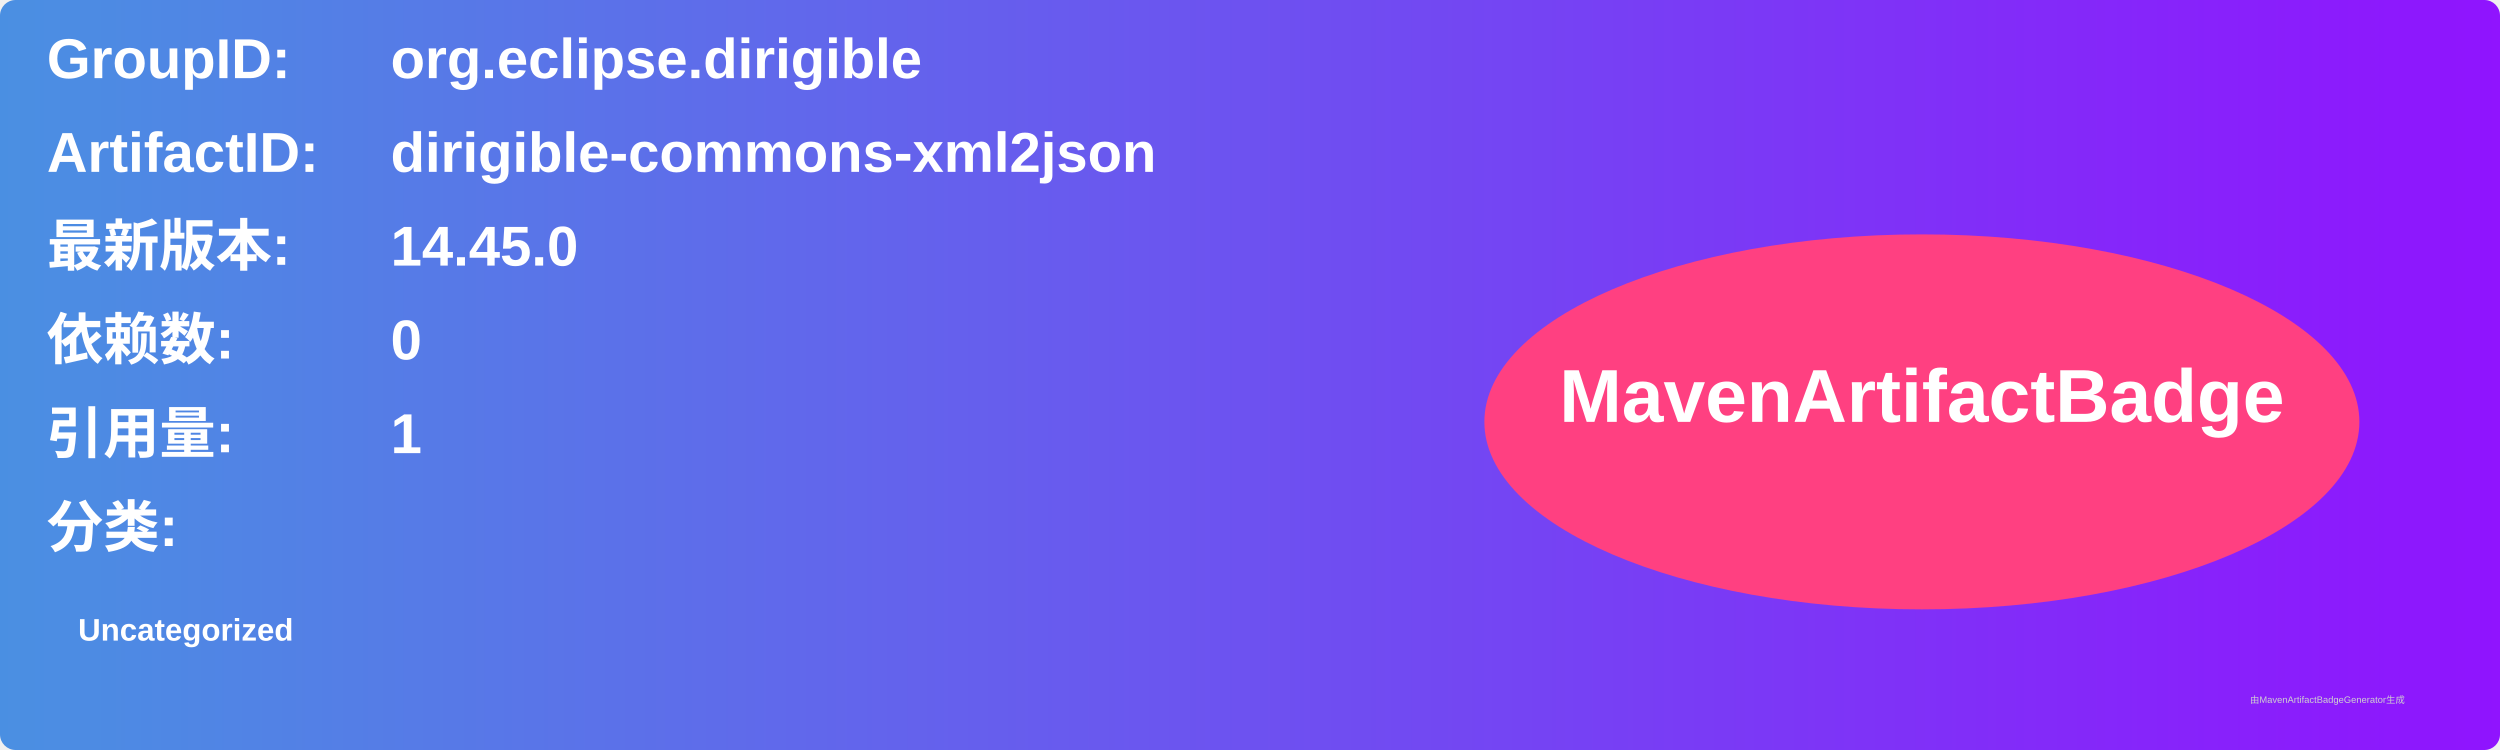
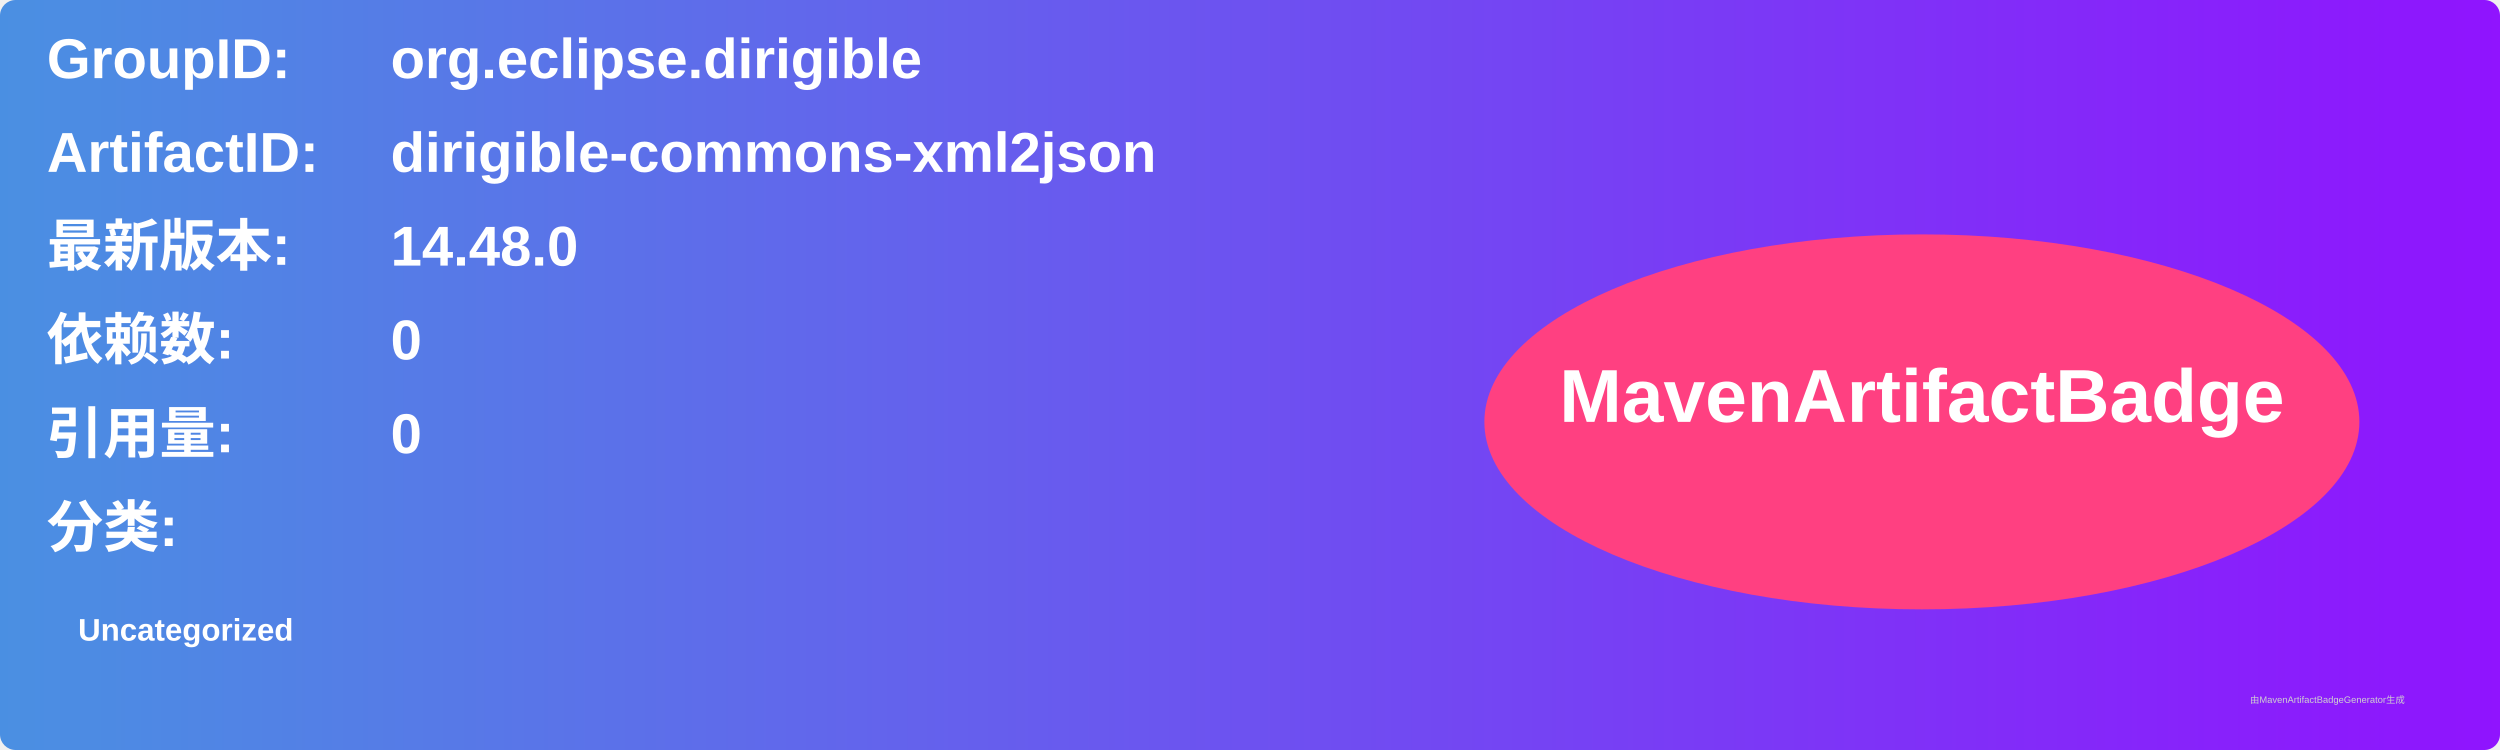
<svg xmlns="http://www.w3.org/2000/svg" width="800" height="240" viewBox="0 0 800 240">
  <linearGradient id="grad" x1="0%" y1="0%" x2="100%" y2="0%">
    <stop offset="0%" stop-color="#4a90e2" />
    <stop offset="100%" stop-color="#9013fe" />
  </linearGradient>
  <rect width="100%" height="100%" rx="5" ry="5" fill="url(#grad)" />
  <g transform="translate(15, 15)">
    <text x="0" y="10" font-family="Arial" font-size="18" fill="white" font-weight="bold" width="260">GroupID:</text>
    <text x="110" y="10" font-family="Arial" font-size="18" fill="white" font-weight="bold" width="460">org.eclipse.dirigible</text>
    <text x="0" y="40" font-family="Arial" font-size="18" fill="white" font-weight="bold" width="260">ArtifactID:</text>
    <text x="110" y="40" font-family="Arial" font-size="18" fill="white" font-weight="bold" width="460">dirigible-commons-xml2json</text>
    <text x="0" y="70" font-family="Arial" font-size="18" fill="white" font-weight="bold">最新版本:</text>
    <text x="110" y="70" font-family="Arial" font-size="18" fill="white" font-weight="bold">
-       <tspan font-weight="bold">14.45.0</tspan>
+       <tspan font-weight="bold">14.48.0</tspan>
    </text>
    <text x="0" y="100" font-family="Arial" font-size="18" fill="white" font-weight="bold">依赖数: </text>
    <text x="110" y="100" font-family="Arial" font-size="18" fill="white">
      <tspan font-weight="bold">0</tspan>
    </text>
    <text x="0" y="130" font-family="Arial" font-size="18" fill="white" font-weight="bold">引用量: </text>
    <text x="110" y="130" font-family="Arial" font-size="18" fill="white">
-       <tspan font-weight="bold">1</tspan>
+       <tspan font-weight="bold">0</tspan>
    </text>
    <text x="0" y="160" font-family="Arial" font-size="18" fill="white" font-weight="bold">分类:</text>
    <text x="10" y="190" font-family="Arial" font-size="10" fill="white">
      <tspan font-weight="bold">Uncategorized</tspan>
    </text>
    <ellipse cx="600" cy="120" rx="140" ry="60" fill="#ff4081" />
    <text x="600" y="120" text-anchor="middle" font-family="Arial" font-size="24" fill="white" font-weight="bold">MavenArtifactBadge</text>
  </g>
  <text x="720" y="225" font-family="Arial" font-size="3" fill="#d0d0d0">由MavenArtifactBadgeGenerator生成</text>
</svg>
